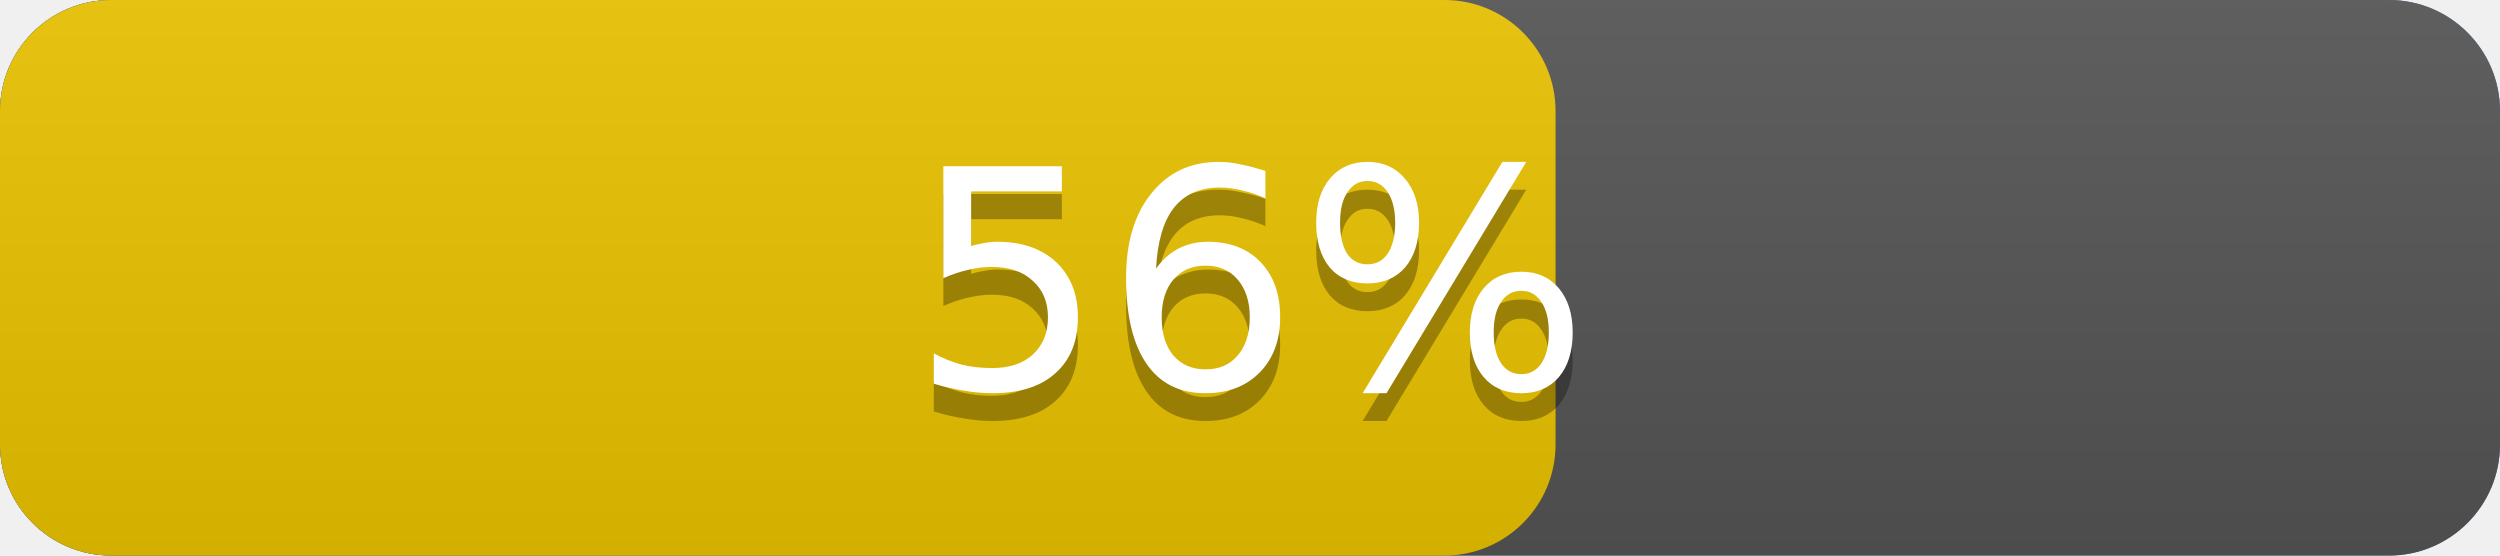
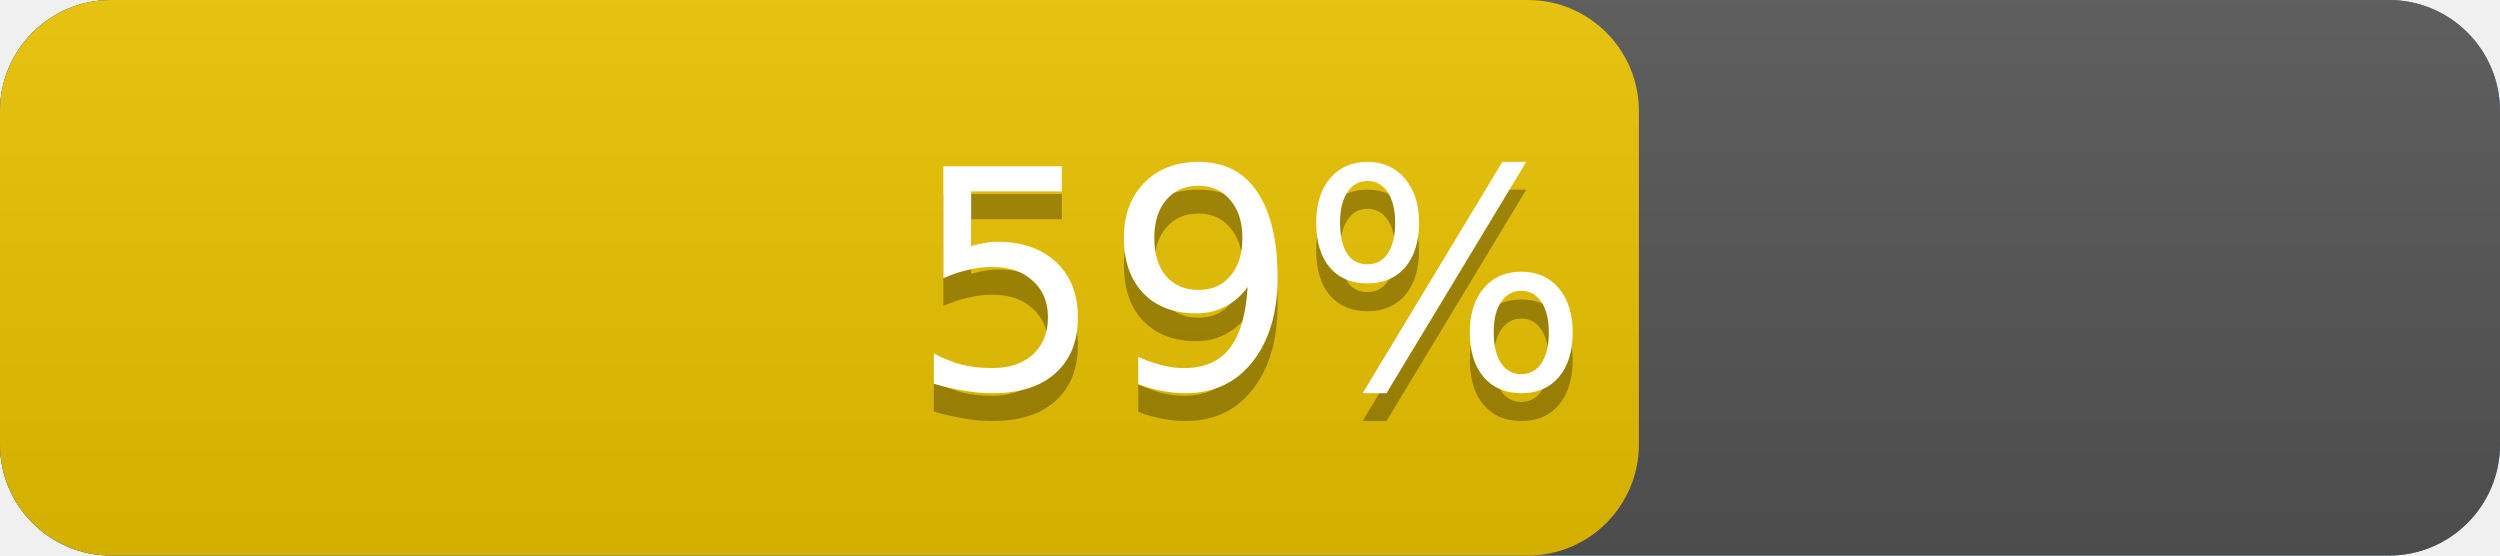
<svg xmlns="http://www.w3.org/2000/svg" width="90" height="20" version="1.1" preserveAspectRatio="xMidYMid">
  <linearGradient id="a" x2="0" y2="100%">
    <stop offset="0" stop-color="#bbb" stop-opacity=".1" />
    <stop offset="1" stop-opacity=".1" />
  </linearGradient>
  <rect rx="4" x="0" width="90" height="20" fill="#428bca" />
  <rect rx="4" x="0" width="90" height="20" fill="#555" />
-   <rect rx="4" x="0" width="56.0" height="20" fill="#EBC300" />
+   <rect rx="4" x="0" width="59.0" height="20" fill="#EBC300" />
  <rect rx="4" width="90" height="20" fill="url(#a)" />
  <g fill="#fff" text-anchor="middle" font-family="DejaVu Sans,Verdana,Geneva,sans-serif" font-size="11">
    <text x="45.0" y="15" fill="#010101" fill-opacity=".3">
-       56%
+       59%
    </text>
    <text x="45.0" y="14">
-       56%
+       59%
    </text>
  </g>
</svg>
